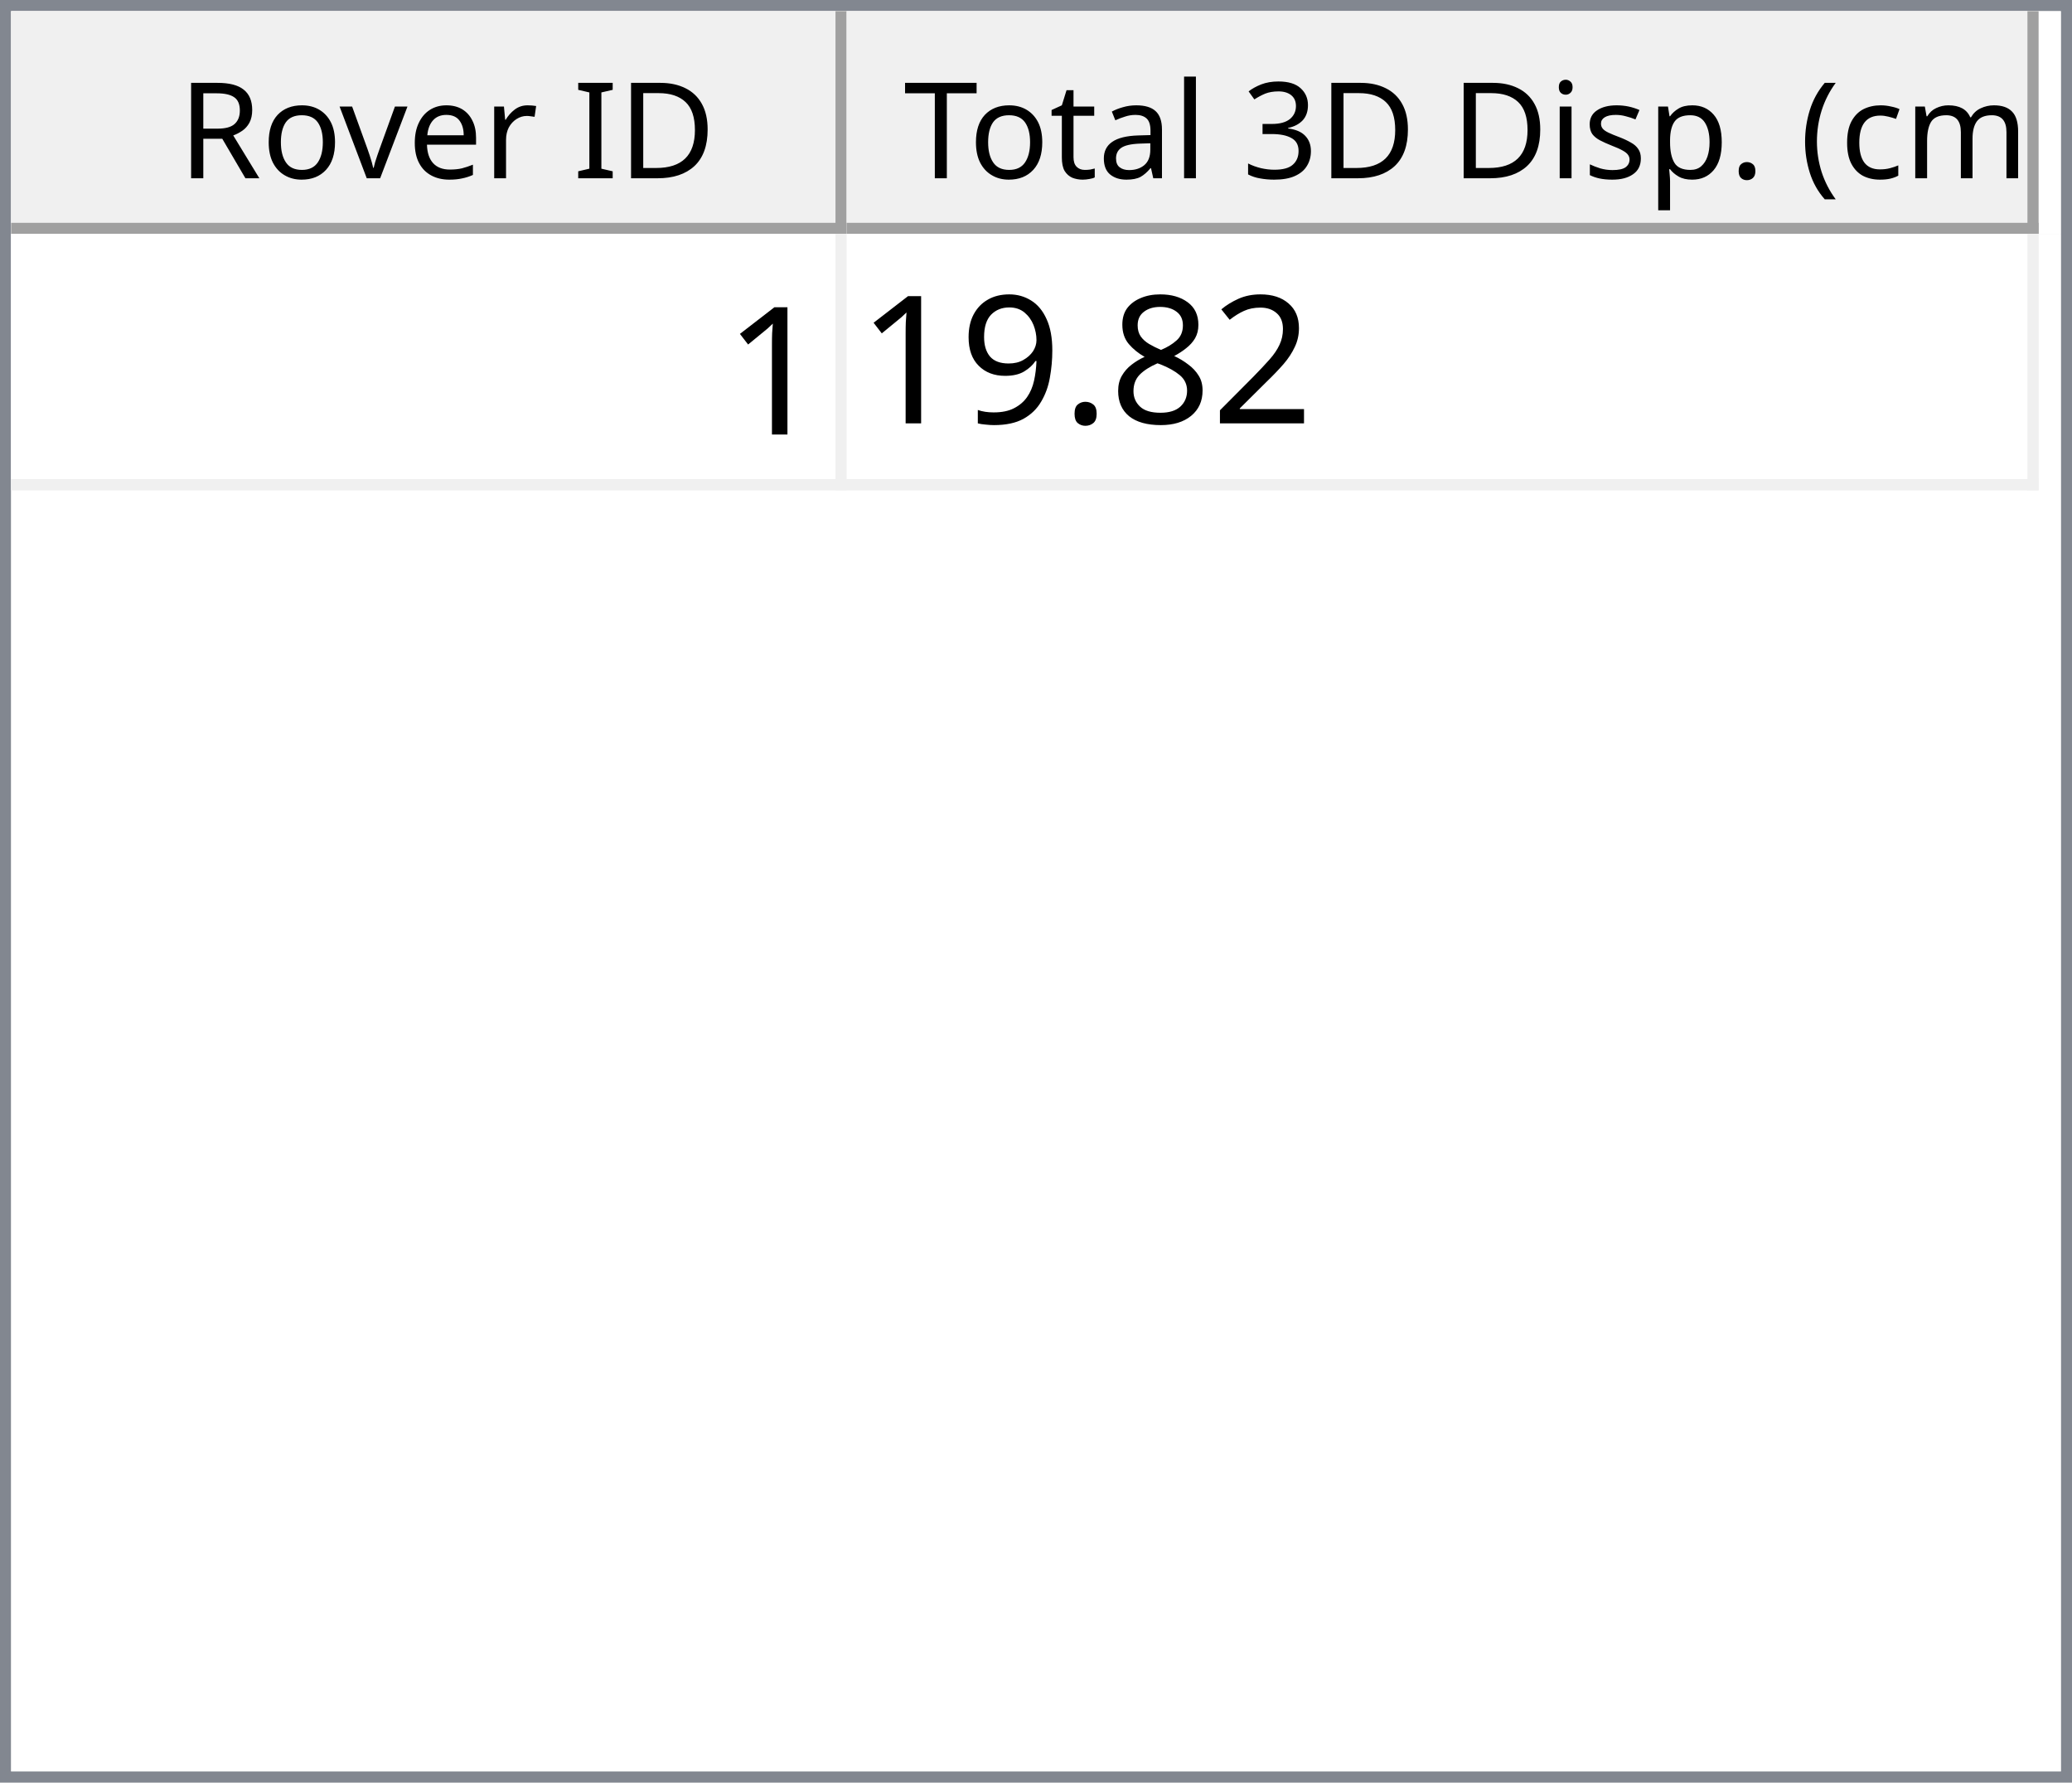
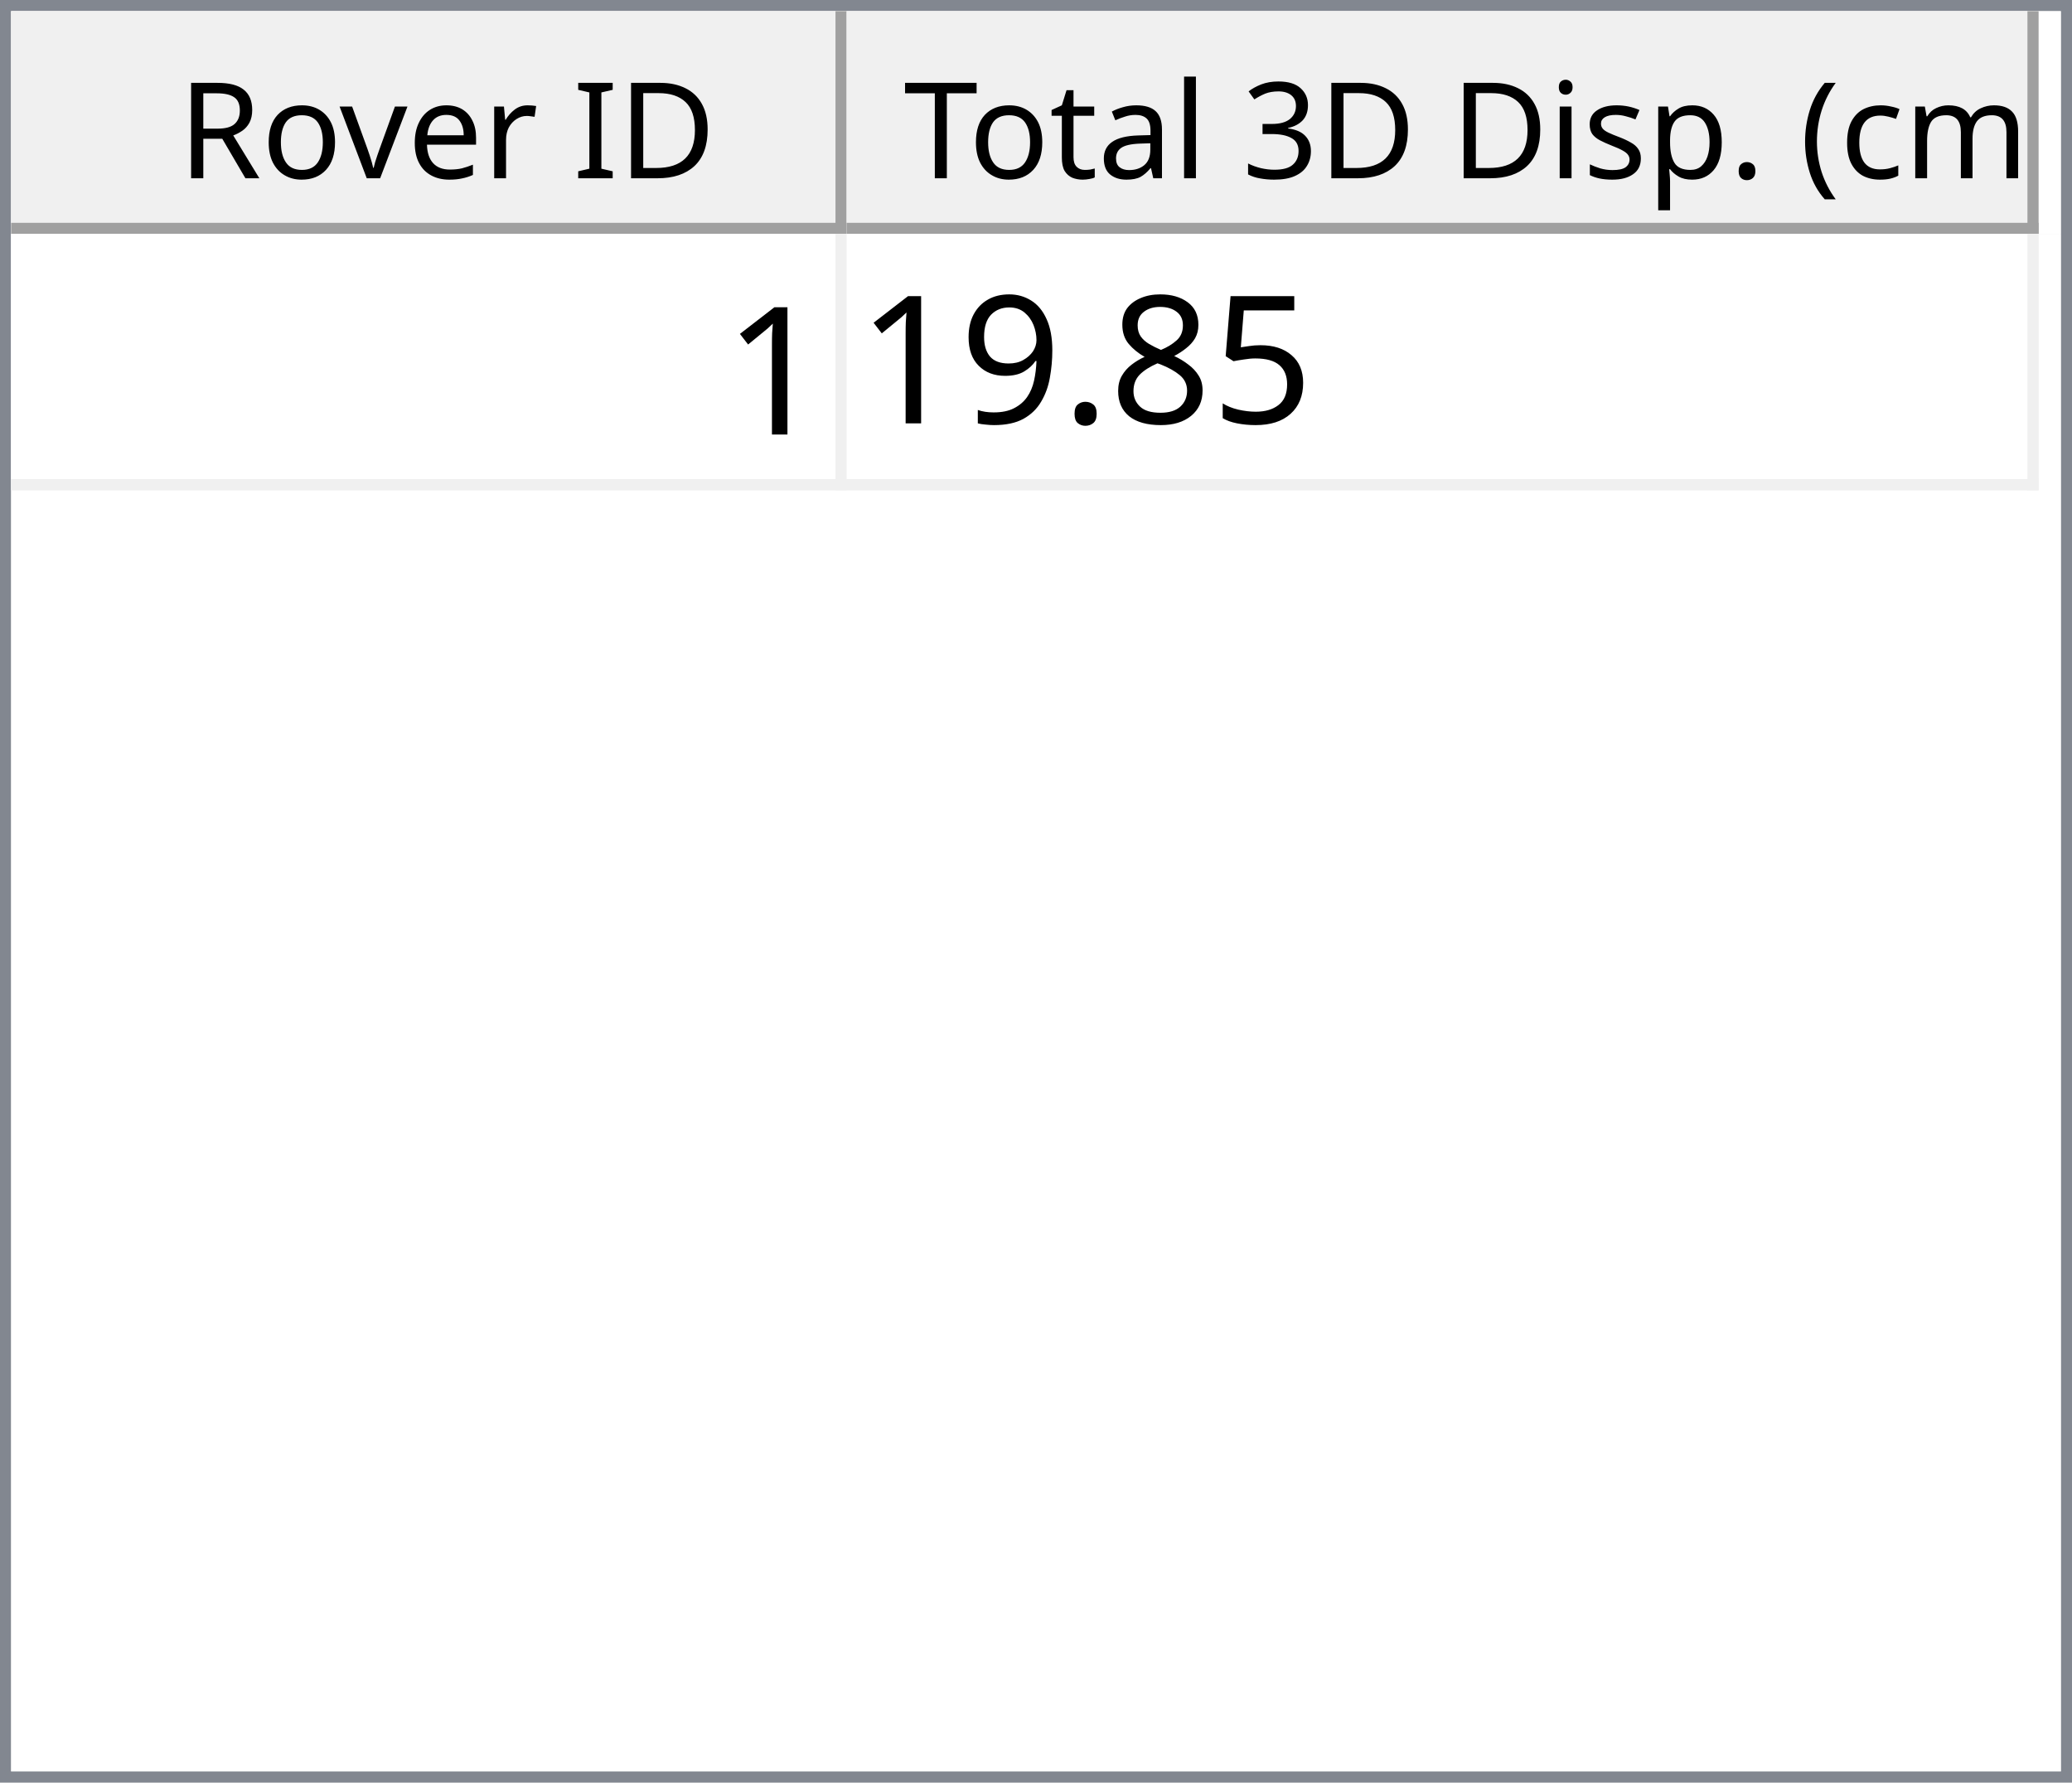
<svg xmlns="http://www.w3.org/2000/svg" style="fill-opacity:1; color-rendering:auto; color-interpolation:auto; text-rendering:auto; stroke:black; stroke-linecap:square; stroke-miterlimit:10; shape-rendering:auto; stroke-opacity:1; fill:black; stroke-dasharray:none; font-weight:normal; stroke-width:1; font-family:'Dialog'; font-style:normal; stroke-linejoin:miter; font-size:12px; stroke-dashoffset:0; image-rendering:auto;" width="186" height="160">
  <defs id="genericDefs" />
  <g>
    <defs id="defs1">
      <clipPath clipPathUnits="userSpaceOnUse" id="clipPath1">
        <path d="M0 0 L186 0 L186 160 L0 160 L0 0 Z" />
      </clipPath>
      <clipPath clipPathUnits="userSpaceOnUse" id="clipPath2">
        <path d="M0 0 L0 160 L186 160 L186 0 Z" />
      </clipPath>
      <clipPath clipPathUnits="userSpaceOnUse" id="clipPath3">
        <path d="M0 0 L0 20 L184 20 L184 0 Z" />
      </clipPath>
      <clipPath clipPathUnits="userSpaceOnUse" id="clipPath4">
        <path d="M0 0 L0 20 L75 20 L75 0 Z" />
      </clipPath>
      <clipPath clipPathUnits="userSpaceOnUse" id="clipPath5">
        <path d="M1 1 L1 19 L74 19 L74 1 Z" />
      </clipPath>
      <clipPath clipPathUnits="userSpaceOnUse" id="clipPath6">
        <path d="M0 0 L0 18 L73 18 L73 0 Z" />
      </clipPath>
      <clipPath clipPathUnits="userSpaceOnUse" id="clipPath7">
        <path d="M-0.5 -0.5 L-0.5 19.5 L74.5 19.5 L74.5 -0.5 Z" />
      </clipPath>
      <clipPath clipPathUnits="userSpaceOnUse" id="clipPath8">
        <path d="M0 0 L0 20 L107 20 L107 0 Z" />
      </clipPath>
      <clipPath clipPathUnits="userSpaceOnUse" id="clipPath9">
        <path d="M1 1 L1 19 L106 19 L106 1 Z" />
      </clipPath>
      <clipPath clipPathUnits="userSpaceOnUse" id="clipPath10">
        <path d="M0 0 L0 18 L105 18 L105 0 Z" />
      </clipPath>
      <clipPath clipPathUnits="userSpaceOnUse" id="clipPath11">
        <path d="M-0.5 -0.5 L-0.5 19.5 L106.5 19.5 L106.5 -0.5 Z" />
      </clipPath>
      <clipPath clipPathUnits="userSpaceOnUse" id="clipPath12">
        <path d="M0 0 L0 138 L184 138 L184 0 Z" />
      </clipPath>
      <clipPath clipPathUnits="userSpaceOnUse" id="clipPath13">
        <path d="M0 0 L0 23 L182 23 L182 0 Z" />
      </clipPath>
      <clipPath clipPathUnits="userSpaceOnUse" id="clipPath14">
        <path d="M-0.5 -0.5 L-0.5 22.5 L181.5 22.5 L181.5 -0.5 Z" />
      </clipPath>
      <clipPath clipPathUnits="userSpaceOnUse" id="clipPath15">
        <path d="M0 0 L0 22 L74 22 L74 0 Z" />
      </clipPath>
      <clipPath clipPathUnits="userSpaceOnUse" id="clipPath16">
        <path d="M0 0 L0 22 L106 22 L106 0 Z" />
      </clipPath>
      <font horiz-adv-x="64.551" id="font1">
        <font-face ascent="107.91" descent="25.098" units-per-em="100" style="font-style:normal; font-family:Segoe UI; font-weight:normal;" />
        <missing-glyph horiz-adv-x="64.551" d="M8.109 0 L8.109 68.266 L56.453 68.266 L56.453 0 L8.109 0 ZM15.328 7.234 L49.219 7.234 L49.219 61.031 L15.328 61.031 L15.328 7.234 Z" />
        <glyph unicode="D" horiz-adv-x="70.117" d="M9.188 0 L9.188 70.016 L28.516 70.016 Q65.531 70.016 65.531 35.891 Q65.531 19.672 55.25 9.836 Q44.969 0 27.734 0 L9.188 0 ZM17.391 62.594 L17.391 7.422 L27.828 7.422 Q41.609 7.422 49.273 14.797 Q56.938 22.172 56.938 35.688 Q56.938 62.594 28.328 62.594 L17.391 62.594 Z" />
        <glyph unicode="I" horiz-adv-x="26.611" d="M17.391 0 L9.188 0 L9.188 70.016 L17.391 70.016 L17.391 0 Z" />
        <glyph unicode=" " horiz-adv-x="27.393" d="" />
        <glyph unicode="r" horiz-adv-x="34.766" d="M34.188 41.891 Q32.078 43.5 28.125 43.5 Q23 43.5 19.555 38.672 Q16.109 33.844 16.109 25.484 L16.109 0 L8.109 0 L8.109 50 L16.109 50 L16.109 39.703 L16.312 39.703 Q18.016 44.969 21.531 47.922 Q25.047 50.875 29.391 50.875 Q32.516 50.875 34.188 50.203 L34.188 41.891 Z" />
        <glyph unicode="e" horiz-adv-x="52.295" d="M48.297 23 L12.984 23 Q13.188 14.656 17.484 10.109 Q21.781 5.562 29.297 5.562 Q37.75 5.562 44.828 11.141 L44.828 3.609 Q38.234 -1.172 27.391 -1.172 Q16.797 -1.172 10.742 5.641 Q4.688 12.453 4.688 24.812 Q4.688 36.469 11.305 43.82 Q17.922 51.172 27.734 51.172 Q37.547 51.172 42.922 44.828 Q48.297 38.484 48.297 27.203 L48.297 23 ZM40.094 29.781 Q40.047 36.719 36.75 40.578 Q33.453 44.438 27.594 44.438 Q21.922 44.438 17.969 40.383 Q14.016 36.328 13.094 29.781 L40.094 29.781 Z" />
        <glyph unicode="v" horiz-adv-x="47.9" d="M47.406 50 L27.484 0 L19.625 0 L0.688 50 L9.469 50 L22.172 13.672 Q23.578 9.672 23.922 6.688 L24.125 6.688 Q24.609 10.453 25.688 13.484 L38.969 50 L47.406 50 Z" />
        <glyph unicode="o" horiz-adv-x="58.594" d="M29 -1.172 Q17.922 -1.172 11.305 5.836 Q4.688 12.844 4.688 24.422 Q4.688 37.016 11.57 44.094 Q18.453 51.172 30.172 51.172 Q41.359 51.172 47.633 44.289 Q53.906 37.406 53.906 25.203 Q53.906 13.234 47.141 6.031 Q40.375 -1.172 29 -1.172 ZM29.594 44.438 Q21.875 44.438 17.383 39.188 Q12.891 33.938 12.891 24.703 Q12.891 15.828 17.43 10.695 Q21.969 5.562 29.594 5.562 Q37.359 5.562 41.531 10.594 Q45.703 15.625 45.703 24.906 Q45.703 34.281 41.531 39.359 Q37.359 44.438 29.594 44.438 Z" />
        <glyph unicode="R" horiz-adv-x="59.814" d="M59.375 0 L49.609 0 L37.891 19.625 Q36.281 22.359 34.766 24.289 Q33.25 26.219 31.664 27.438 Q30.078 28.656 28.25 29.219 Q26.422 29.781 24.125 29.781 L17.391 29.781 L17.391 0 L9.188 0 L9.188 70.016 L30.078 70.016 Q34.672 70.016 38.555 68.867 Q42.438 67.719 45.289 65.375 Q48.141 63.031 49.758 59.547 Q51.375 56.062 51.375 51.375 Q51.375 47.703 50.273 44.656 Q49.172 41.609 47.148 39.211 Q45.125 36.812 42.266 35.133 Q39.406 33.453 35.844 32.516 L35.844 32.328 Q37.594 31.547 38.891 30.547 Q40.188 29.547 41.359 28.18 Q42.531 26.812 43.68 25.078 Q44.828 23.344 46.234 21.047 L59.375 0 ZM17.391 62.594 L17.391 37.203 L28.516 37.203 Q31.594 37.203 34.203 38.133 Q36.812 39.062 38.719 40.797 Q40.625 42.531 41.703 45.047 Q42.781 47.562 42.781 50.688 Q42.781 56.297 39.141 59.445 Q35.5 62.594 28.609 62.594 L17.391 62.594 Z" />
        <glyph unicode=")" horiz-adv-x="30.176" d="M8.297 -15.922 L1.172 -15.922 Q16.406 2.344 16.406 26.812 Q16.406 51.469 1.078 70.016 L8.297 70.016 Q23.531 52.156 23.531 26.703 Q23.531 1.375 8.297 -15.922 Z" />
        <glyph unicode="m" horiz-adv-x="86.133" d="M79.109 0 L71.094 0 L71.094 28.719 Q71.094 37.016 68.531 40.727 Q65.969 44.438 59.906 44.438 Q54.781 44.438 51.195 39.75 Q47.609 35.062 47.609 28.516 L47.609 0 L39.594 0 L39.594 29.688 Q39.594 44.438 28.219 44.438 Q22.953 44.438 19.531 40.016 Q16.109 35.594 16.109 28.516 L16.109 0 L8.109 0 L8.109 50 L16.109 50 L16.109 42.094 L16.312 42.094 Q21.625 51.172 31.844 51.172 Q36.969 51.172 40.773 48.312 Q44.578 45.453 46 40.828 Q51.562 51.172 62.594 51.172 Q79.109 51.172 79.109 30.812 L79.109 0 Z" />
        <glyph unicode="c" horiz-adv-x="46.191" d="M42.188 2.297 Q36.422 -1.172 28.516 -1.172 Q17.828 -1.172 11.258 5.789 Q4.688 12.75 4.688 23.828 Q4.688 36.188 11.766 43.68 Q18.844 51.172 30.672 51.172 Q37.25 51.172 42.281 48.734 L42.281 40.531 Q36.719 44.438 30.375 44.438 Q22.703 44.438 17.797 38.945 Q12.891 33.453 12.891 24.516 Q12.891 15.719 17.508 10.641 Q22.125 5.562 29.891 5.562 Q36.422 5.562 42.188 9.906 L42.188 2.297 Z" />
        <glyph unicode="(" horiz-adv-x="30.176" d="M29.109 -15.922 L21.969 -15.922 Q6.844 1.375 6.844 26.703 Q6.844 52.156 21.969 70.016 L29.203 70.016 Q13.875 51.469 13.875 26.812 Q13.875 2.344 29.109 -15.922 Z" />
        <glyph unicode="." horiz-adv-x="21.68" d="M10.891 -1.078 Q8.641 -1.078 7.055 0.539 Q5.469 2.156 5.469 4.391 Q5.469 6.641 7.055 8.273 Q8.641 9.906 10.891 9.906 Q13.188 9.906 14.797 8.273 Q16.406 6.641 16.406 4.391 Q16.406 2.156 14.797 0.539 Q13.188 -1.078 10.891 -1.078 Z" />
        <glyph unicode="p" horiz-adv-x="58.789" d="M16.312 7.234 L16.109 7.234 L16.109 -23 L8.109 -23 L8.109 50 L16.109 50 L16.109 41.219 L16.312 41.219 Q22.219 51.172 33.594 51.172 Q43.266 51.172 48.688 44.461 Q54.109 37.75 54.109 26.469 Q54.109 13.922 48 6.375 Q41.891 -1.172 31.297 -1.172 Q21.578 -1.172 16.312 7.234 ZM16.109 27.391 L16.109 20.406 Q16.109 14.203 20.141 9.883 Q24.172 5.562 30.375 5.562 Q37.641 5.562 41.773 11.133 Q45.906 16.703 45.906 26.609 Q45.906 34.969 42.047 39.703 Q38.188 44.438 31.594 44.438 Q24.609 44.438 20.359 39.578 Q16.109 34.719 16.109 27.391 Z" />
        <glyph unicode="s" horiz-adv-x="42.432" d="M5.078 1.812 L5.078 10.406 Q11.625 5.562 19.484 5.562 Q30.031 5.562 30.031 12.594 Q30.031 14.594 29.125 15.992 Q28.219 17.391 26.68 18.461 Q25.141 19.531 23.07 20.383 Q21 21.234 18.609 22.172 Q15.281 23.484 12.766 24.828 Q10.25 26.172 8.57 27.859 Q6.891 29.547 6.031 31.695 Q5.172 33.844 5.172 36.719 Q5.172 40.234 6.789 42.945 Q8.406 45.656 11.086 47.484 Q13.766 49.312 17.211 50.242 Q20.656 51.172 24.312 51.172 Q30.812 51.172 35.938 48.922 L35.938 40.828 Q30.422 44.438 23.25 44.438 Q21 44.438 19.195 43.922 Q17.391 43.406 16.094 42.477 Q14.797 41.547 14.086 40.258 Q13.375 38.969 13.375 37.406 Q13.375 35.453 14.086 34.133 Q14.797 32.812 16.164 31.789 Q17.531 30.766 19.484 29.938 Q21.438 29.109 23.922 28.125 Q27.25 26.859 29.883 25.516 Q32.516 24.172 34.375 22.484 Q36.234 20.797 37.234 18.602 Q38.234 16.406 38.234 13.375 Q38.234 9.672 36.602 6.938 Q34.969 4.203 32.234 2.398 Q29.5 0.594 25.93 -0.289 Q22.359 -1.172 18.453 -1.172 Q10.75 -1.172 5.078 1.812 Z" />
        <glyph unicode="i" horiz-adv-x="24.219" d="M12.203 62.703 Q10.062 62.703 8.547 64.164 Q7.031 65.625 7.031 67.875 Q7.031 70.125 8.547 71.609 Q10.062 73.094 12.203 73.094 Q14.406 73.094 15.945 71.609 Q17.484 70.125 17.484 67.875 Q17.484 65.719 15.945 64.211 Q14.406 62.703 12.203 62.703 ZM16.109 0 L8.109 0 L8.109 50 L16.109 50 L16.109 0 Z" />
        <glyph unicode="3" horiz-adv-x="53.906" d="M46.531 19.828 Q46.531 15.094 44.75 11.211 Q42.969 7.328 39.719 4.57 Q36.469 1.812 31.93 0.297 Q27.391 -1.219 21.922 -1.219 Q11.922 -1.219 6 2.594 L6 11.188 Q13.094 5.609 22.219 5.609 Q25.875 5.609 28.828 6.539 Q31.781 7.469 33.906 9.227 Q36.031 10.984 37.18 13.477 Q38.328 15.969 38.328 19.094 Q38.328 32.812 18.797 32.812 L12.984 32.812 L12.984 39.594 L18.5 39.594 Q35.797 39.594 35.797 52.484 Q35.797 64.406 22.609 64.406 Q15.188 64.406 8.688 59.422 L8.688 67.188 Q15.375 71.188 24.609 71.188 Q29 71.188 32.57 69.969 Q36.141 68.75 38.68 66.555 Q41.219 64.359 42.609 61.281 Q44 58.203 44 54.5 Q44 40.672 30.031 36.719 L30.031 36.531 Q33.594 36.141 36.625 34.797 Q39.656 33.453 41.852 31.305 Q44.047 29.156 45.289 26.25 Q46.531 23.344 46.531 19.828 Z" />
        <glyph unicode="l" horiz-adv-x="24.219" d="M16.109 0 L8.109 0 L8.109 74.031 L16.109 74.031 L16.109 0 Z" />
        <glyph unicode="a" horiz-adv-x="50.879" d="M43.891 0 L35.891 0 L35.891 7.812 L35.688 7.812 Q30.469 -1.172 20.312 -1.172 Q12.844 -1.172 8.617 2.781 Q4.391 6.734 4.391 13.281 Q4.391 27.297 20.906 29.594 L35.891 31.688 Q35.891 44.438 25.594 44.438 Q16.547 44.438 9.281 38.281 L9.281 46.484 Q16.656 51.172 26.266 51.172 Q43.891 51.172 43.891 32.516 L43.891 0 ZM35.891 25.297 L23.828 23.641 Q18.266 22.859 15.43 20.875 Q12.594 18.891 12.594 13.875 Q12.594 10.203 15.211 7.883 Q17.828 5.562 22.172 5.562 Q28.125 5.562 32.008 9.742 Q35.891 13.922 35.891 20.312 L35.891 25.297 Z" />
        <glyph unicode="t" horiz-adv-x="33.887" d="M31.297 0.484 Q28.469 -1.078 23.828 -1.078 Q10.688 -1.078 10.688 13.578 L10.688 43.172 L2.094 43.172 L2.094 50 L10.688 50 L10.688 62.203 L18.703 64.797 L18.703 50 L31.297 50 L31.297 43.172 L18.703 43.172 L18.703 14.984 Q18.703 9.969 20.414 7.82 Q22.125 5.672 26.078 5.672 Q29.109 5.672 31.297 7.328 L31.297 0.484 Z" />
        <glyph unicode="T" horiz-adv-x="52.393" d="M50.594 62.594 L30.375 62.594 L30.375 0 L22.172 0 L22.172 62.594 L2 62.594 L2 70.016 L50.594 70.016 L50.594 62.594 Z" />
      </font>
      <font horiz-adv-x="75.0" id="font2">
        <font-face ascent="100.537" descent="21.973" units-per-em="100" style="font-style:normal; font-family:sans-serif; font-weight:normal;" />
        <missing-glyph horiz-adv-x="75.0" d="M12.5 0 L12.5 62.5 L62.5 62.5 L62.5 0 L12.5 0 ZM14.062 1.562 L60.938 1.562 L60.938 60.938 L14.062 60.938 L14.062 1.562 Z" />
        <glyph unicode="1" horiz-adv-x="55.615" d="M37.25 0 L28.469 0 L28.469 56 Q25.297 52.984 20.141 49.953 Q14.984 46.922 10.891 45.406 L10.891 53.906 Q18.266 57.375 23.781 62.305 Q29.297 67.234 31.594 71.875 L37.25 71.875 L37.25 0 Z" />
-         <glyph unicode="2" horiz-adv-x="55.615" d="M50.344 8.453 L50.344 0 L3.031 0 Q2.938 3.172 4.047 6.109 Q5.859 10.938 9.836 15.625 Q13.812 20.312 21.344 26.469 Q33.016 36.031 37.117 41.625 Q41.219 47.219 41.219 52.203 Q41.219 57.422 37.477 61.008 Q33.734 64.594 27.734 64.594 Q21.391 64.594 17.578 60.789 Q13.766 56.984 13.719 50.25 L4.688 51.172 Q5.609 61.281 11.664 66.578 Q17.719 71.875 27.938 71.875 Q38.234 71.875 44.242 66.164 Q50.25 60.453 50.25 52 Q50.25 47.703 48.492 43.555 Q46.734 39.406 42.656 34.812 Q38.578 30.219 29.109 22.219 Q21.188 15.578 18.945 13.211 Q16.703 10.844 15.234 8.453 L50.344 8.453 Z" />
+         <glyph unicode="5" horiz-adv-x="55.615" d="M4.156 18.75 L13.375 19.531 Q14.406 12.797 18.141 9.398 Q21.875 6 27.156 6 Q33.5 6 37.891 10.789 Q42.281 15.578 42.281 23.484 Q42.281 31 38.062 35.352 Q33.844 39.703 27 39.703 Q22.75 39.703 19.336 37.773 Q15.922 35.844 13.969 32.766 L5.719 33.844 L12.641 70.609 L48.25 70.609 L48.25 62.203 L19.672 62.203 L15.828 42.969 Q22.266 47.469 29.344 47.469 Q38.719 47.469 45.164 40.969 Q51.609 34.469 51.609 24.266 Q51.609 14.547 45.953 7.469 Q39.062 -1.219 27.156 -1.219 Q17.391 -1.219 11.211 4.25 Q5.031 9.719 4.156 18.75 Z" />
        <glyph unicode="8" horiz-adv-x="55.615" d="M17.672 38.812 Q12.203 40.828 9.57 44.539 Q6.938 48.25 6.938 53.422 Q6.938 61.234 12.555 66.555 Q18.172 71.875 27.484 71.875 Q36.859 71.875 42.578 66.43 Q48.297 60.984 48.297 53.172 Q48.297 48.188 45.68 44.508 Q43.062 40.828 37.75 38.812 Q44.344 36.672 47.781 31.883 Q51.219 27.094 51.219 20.453 Q51.219 11.281 44.727 5.031 Q38.234 -1.219 27.641 -1.219 Q17.047 -1.219 10.547 5.055 Q4.047 11.328 4.047 20.703 Q4.047 27.688 7.594 32.398 Q11.141 37.109 17.672 38.812 ZM15.922 53.719 Q15.922 48.641 19.195 45.414 Q22.469 42.188 27.688 42.188 Q32.766 42.188 36.016 45.383 Q39.266 48.578 39.266 53.219 Q39.266 58.062 35.914 61.359 Q32.562 64.656 27.594 64.656 Q22.562 64.656 19.242 61.43 Q15.922 58.203 15.922 53.719 ZM13.094 20.656 Q13.094 16.891 14.875 13.375 Q16.656 9.859 20.172 7.93 Q23.688 6 27.734 6 Q34.031 6 38.133 10.055 Q42.234 14.109 42.234 20.359 Q42.234 26.703 38.016 30.859 Q33.797 35.016 27.438 35.016 Q21.234 35.016 17.164 30.914 Q13.094 26.812 13.094 20.656 Z" />
        <glyph unicode="." horiz-adv-x="27.783" d="M9.078 0 L9.078 10.016 L19.094 10.016 L19.094 0 L9.078 0 Z" />
        <glyph unicode="9" horiz-adv-x="55.615" d="M5.469 16.547 L13.922 17.328 Q14.984 11.375 18.016 8.688 Q21.047 6 25.781 6 Q29.828 6 32.883 7.859 Q35.938 9.719 37.891 12.82 Q39.844 15.922 41.164 21.195 Q42.484 26.469 42.484 31.938 Q42.484 32.516 42.438 33.688 Q39.797 29.5 35.234 26.883 Q30.672 24.266 25.344 24.266 Q16.453 24.266 10.305 30.711 Q4.156 37.156 4.156 47.703 Q4.156 58.594 10.578 65.234 Q17 71.875 26.656 71.875 Q33.641 71.875 39.43 68.117 Q45.219 64.359 48.219 57.398 Q51.219 50.438 51.219 37.25 Q51.219 23.531 48.242 15.406 Q45.266 7.281 39.383 3.031 Q33.5 -1.219 25.594 -1.219 Q17.188 -1.219 11.867 3.445 Q6.547 8.109 5.469 16.547 ZM41.453 48.141 Q41.453 55.719 37.43 60.156 Q33.406 64.594 27.734 64.594 Q21.875 64.594 17.531 59.812 Q13.188 55.031 13.188 47.406 Q13.188 40.578 17.312 36.305 Q21.438 32.031 27.484 32.031 Q33.594 32.031 37.523 36.305 Q41.453 40.578 41.453 48.141 Z" />
      </font>
    </defs>
    <g style="fill:white; stroke:white;">
      <rect x="0" y="0" width="186" style="clip-path:url(#clipPath1); stroke:none;" height="160" />
    </g>
    <g style="fill:white; text-rendering:optimizeSpeed; color-rendering:optimizeSpeed; image-rendering:optimizeSpeed; shape-rendering:crispEdges; stroke:white; color-interpolation:sRGB;">
      <rect x="0" width="186" height="160" y="0" style="stroke:none;" />
      <path style="stroke:none;" d="M0 160 L186 160 L186 0 L0 0 Z" />
    </g>
    <g style="fill:rgb(240,240,240); font-family:'Segoe UI'; stroke:rgb(240,240,240);">
      <rect x="0" y="0" width="186" style="clip-path:url(#clipPath2); stroke:none;" height="160" />
    </g>
    <g style="fill:rgb(130,135,144); font-family:'Segoe UI'; stroke:rgb(130,135,144);">
      <path d="M0 0 L186 0 L186 160 L0 160 L0 0 ZM1 1 L185 1 L185 159 L1 159 L1 1 Z" style="fill-rule:evenodd; clip-path:url(#clipPath2); stroke:none;" />
    </g>
    <g style="fill:white; font-family:'Segoe UI'; stroke:white;" transform="translate(1,1)">
      <rect x="0" y="0" width="184" style="clip-path:url(#clipPath3); stroke:none;" height="20" />
    </g>
    <g style="fill:rgb(240,240,240); font-family:'Segoe UI'; stroke:rgb(240,240,240);" transform="translate(1,1)">
      <rect x="0" y="0" width="75" style="clip-path:url(#clipPath4); stroke:none;" height="20" />
    </g>
    <g style="font-family:'Segoe UI';" transform="translate(2,2)">
      <text x="14" xml:space="preserve" y="14" style="clip-path:url(#clipPath6); stroke:none;">Rover ID</text>
    </g>
    <g style="fill:rgb(160,160,160); font-family:'Segoe UI'; stroke:rgb(160,160,160); stroke-linejoin:bevel;" transform="translate(1.5,1.5)">
      <line x1="74" x2="74" y1="0" style="fill:none; clip-path:url(#clipPath7);" y2="19" />
    </g>
    <g style="fill:rgb(160,160,160); font-family:'Segoe UI'; stroke:rgb(160,160,160); stroke-linejoin:bevel;" transform="matrix(1,0,0,1,1,1) translate(0.5,0.5)">
      <line x1="0" x2="74" y1="19" style="fill:none; clip-path:url(#clipPath7);" y2="19" />
    </g>
    <g style="fill:rgb(240,240,240); font-family:'Segoe UI'; stroke:rgb(240,240,240);" transform="translate(76,1)">
      <rect x="0" y="0" width="107" style="clip-path:url(#clipPath8); stroke:none;" height="20" />
    </g>
    <g style="font-family:'Segoe UI';" transform="translate(77,2)">
      <text x="1" xml:space="preserve" y="14" style="clip-path:url(#clipPath10); stroke:none;"> Total 3D Disp. (cm)</text>
    </g>
    <g style="fill:rgb(160,160,160); font-family:'Segoe UI'; stroke:rgb(160,160,160); stroke-linejoin:bevel;" transform="translate(76.5,1.5)">
      <line x1="106" x2="106" y1="0" style="fill:none; clip-path:url(#clipPath11);" y2="19" />
    </g>
    <g style="fill:rgb(160,160,160); font-family:'Segoe UI'; stroke:rgb(160,160,160); stroke-linejoin:bevel;" transform="matrix(1,0,0,1,76,1) translate(0.5,0.5)">
      <line x1="0" x2="106" y1="19" style="fill:none; clip-path:url(#clipPath11);" y2="19" />
    </g>
    <g style="fill:white; font-family:'Segoe UI'; stroke:white;" transform="translate(1,21)">
      <rect x="0" y="0" width="184" style="clip-path:url(#clipPath12); stroke:none;" height="138" />
    </g>
    <g style="fill:rgb(240,240,240); font-size:16px; font-family:sans-serif; stroke:rgb(240,240,240);" transform="translate(1,21)">
      <rect x="0" y="0" width="182" style="clip-path:url(#clipPath13); stroke:none;" height="23" />
      <line transform="translate(0.5,0.5)" x1="0" x2="181" y1="22" style="clip-path:url(#clipPath14); fill:none; stroke-linejoin:bevel;" y2="22" />
    </g>
    <g transform="matrix(1,0,0,1,1,21) translate(0.5,0.5)" style="fill:rgb(240,240,240); font-size:16px; font-family:sans-serif; stroke:rgb(240,240,240); stroke-linejoin:bevel;">
      <line x1="74" x2="74" y1="0" style="fill:none; clip-path:url(#clipPath14);" y2="22" />
    </g>
    <g transform="matrix(1,0,0,1,1,21) translate(0.5,0.5)" style="fill:rgb(240,240,240); font-size:16px; font-family:sans-serif; stroke:rgb(240,240,240); stroke-linejoin:bevel;">
      <line x1="181" x2="181" y1="0" style="fill:none; clip-path:url(#clipPath14);" y2="22" />
    </g>
    <g style="fill:white; font-size:16px; font-family:sans-serif; stroke:white;" transform="matrix(1,0,0,1,1,21)">
      <rect x="0" y="0" width="74" style="clip-path:url(#clipPath15); stroke:none;" height="22" />
      <text x="64" y="18" style="fill:black; clip-path:url(#clipPath15); stroke:none;" xml:space="preserve">1</text>
    </g>
    <g style="fill:white; font-size:16px; font-family:sans-serif; stroke:white;" transform="matrix(1,0,0,1,1,21) translate(75,0)">
      <rect x="0" y="0" width="106" style="clip-path:url(#clipPath16); stroke:none;" height="22" />
-       <text x="1" y="17" style="fill:black; clip-path:url(#clipPath16); stroke:none;" xml:space="preserve">19.82</text>
+       <text x="1" y="17" style="fill:black; clip-path:url(#clipPath16); stroke:none;" xml:space="preserve">19.85</text>
    </g>
  </g>
</svg>
